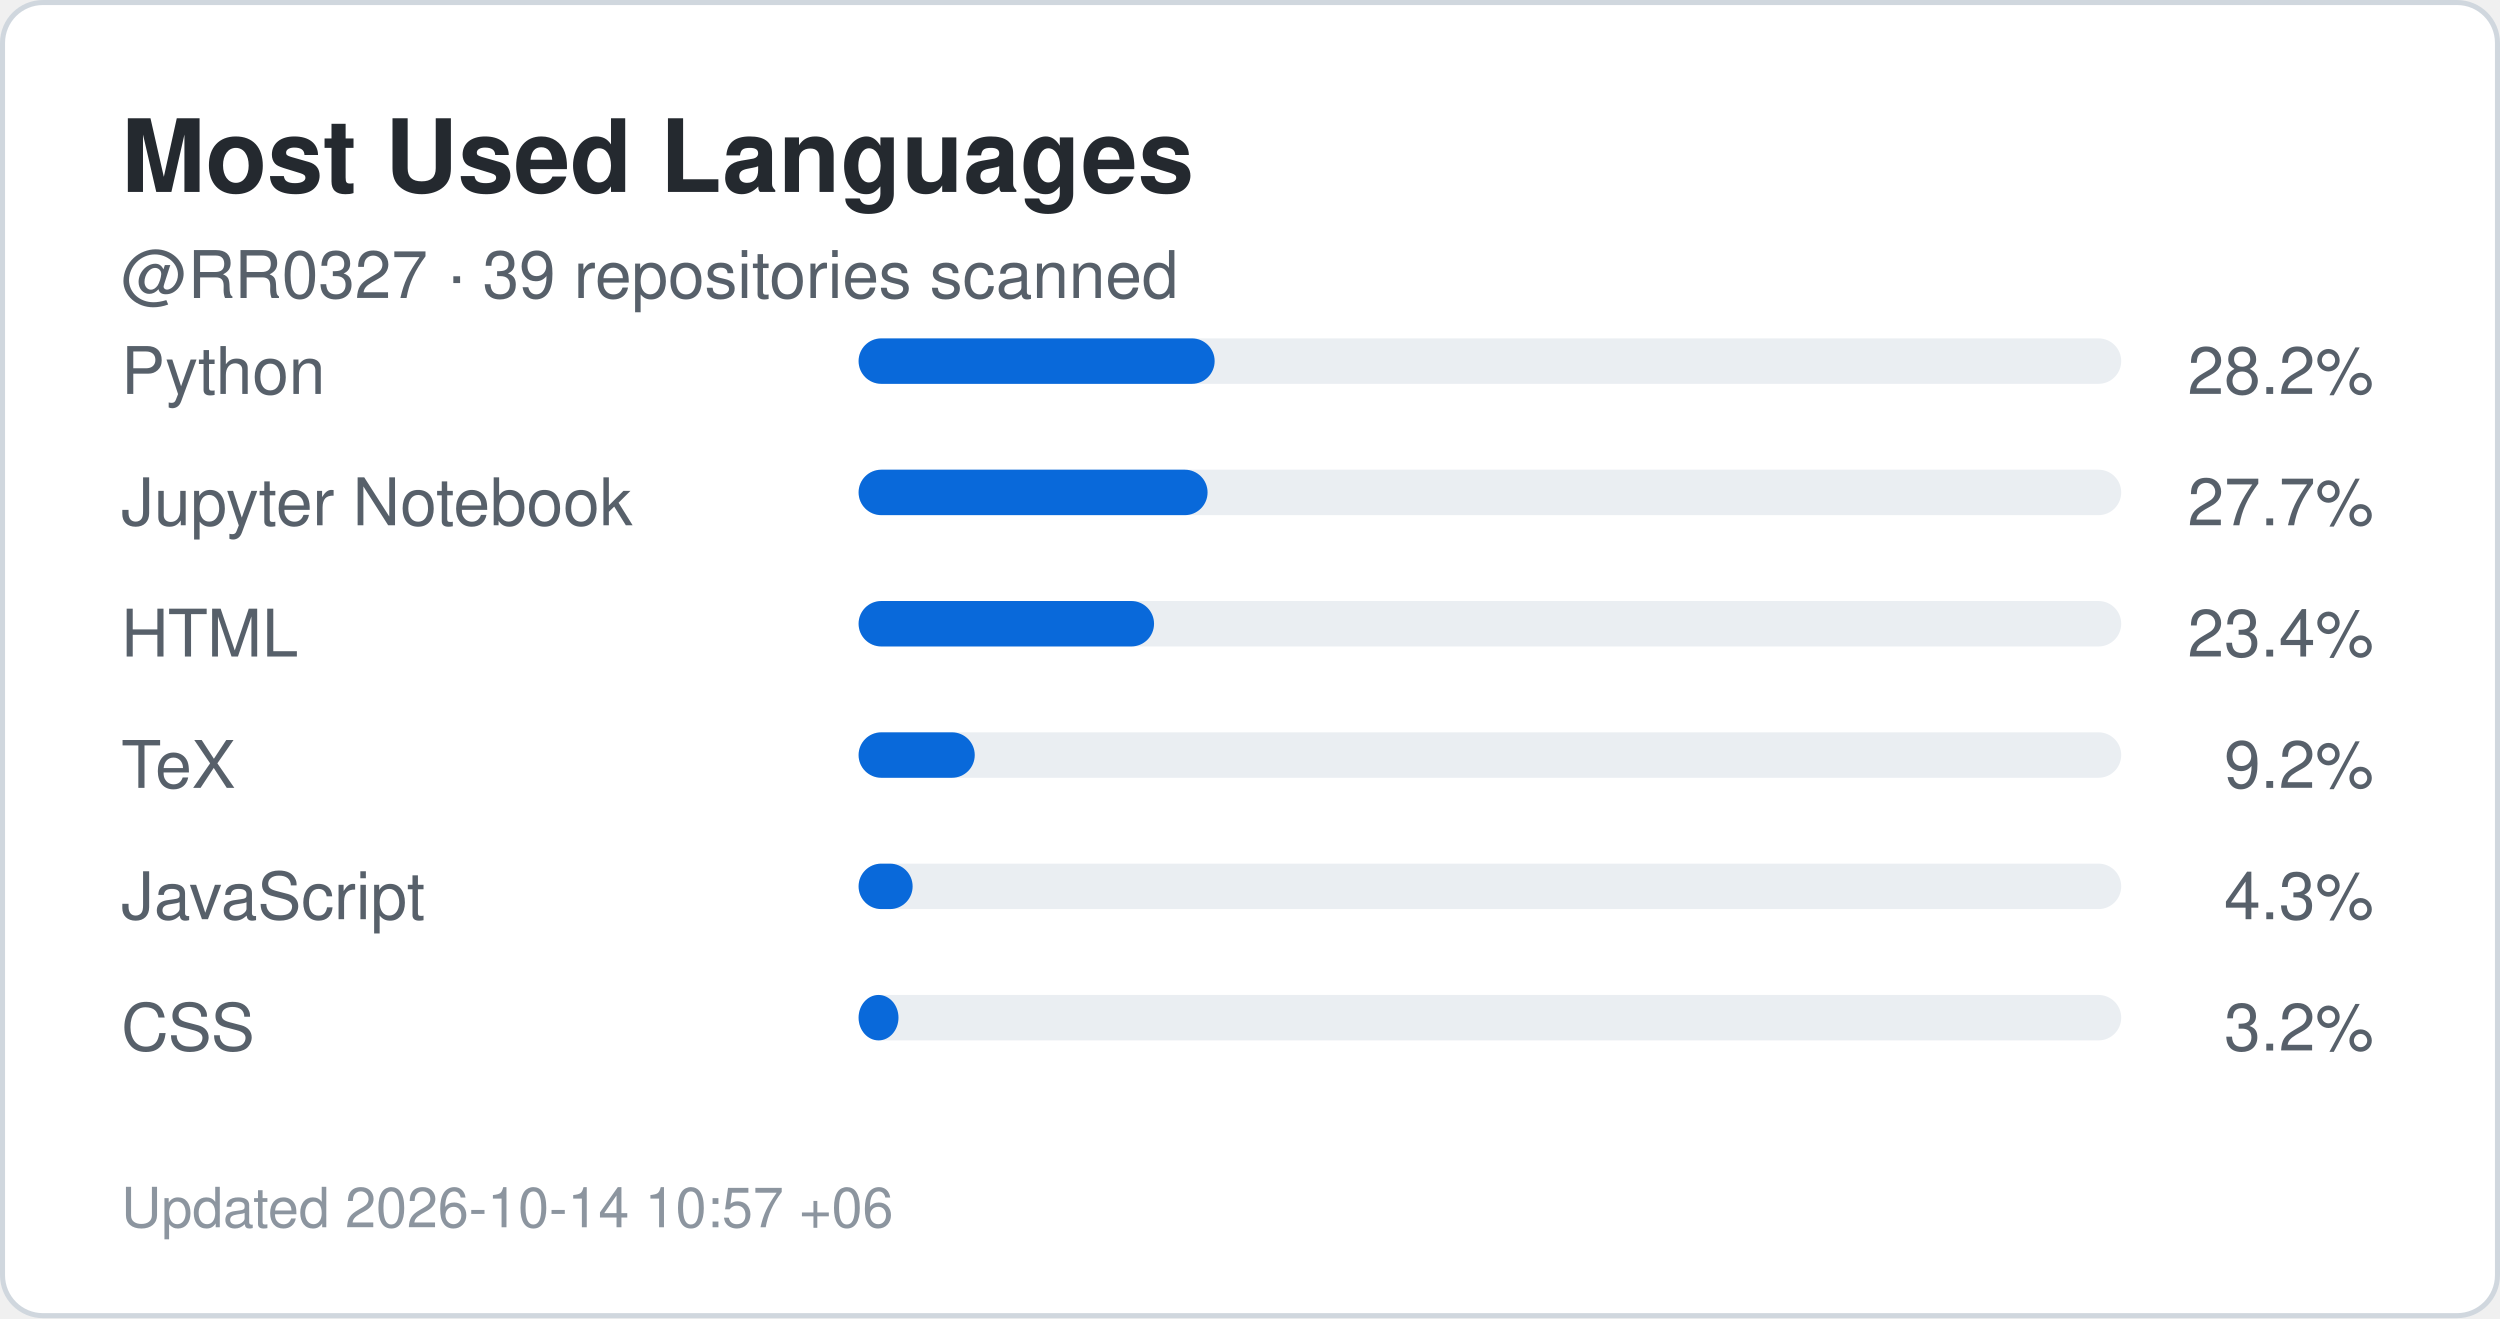
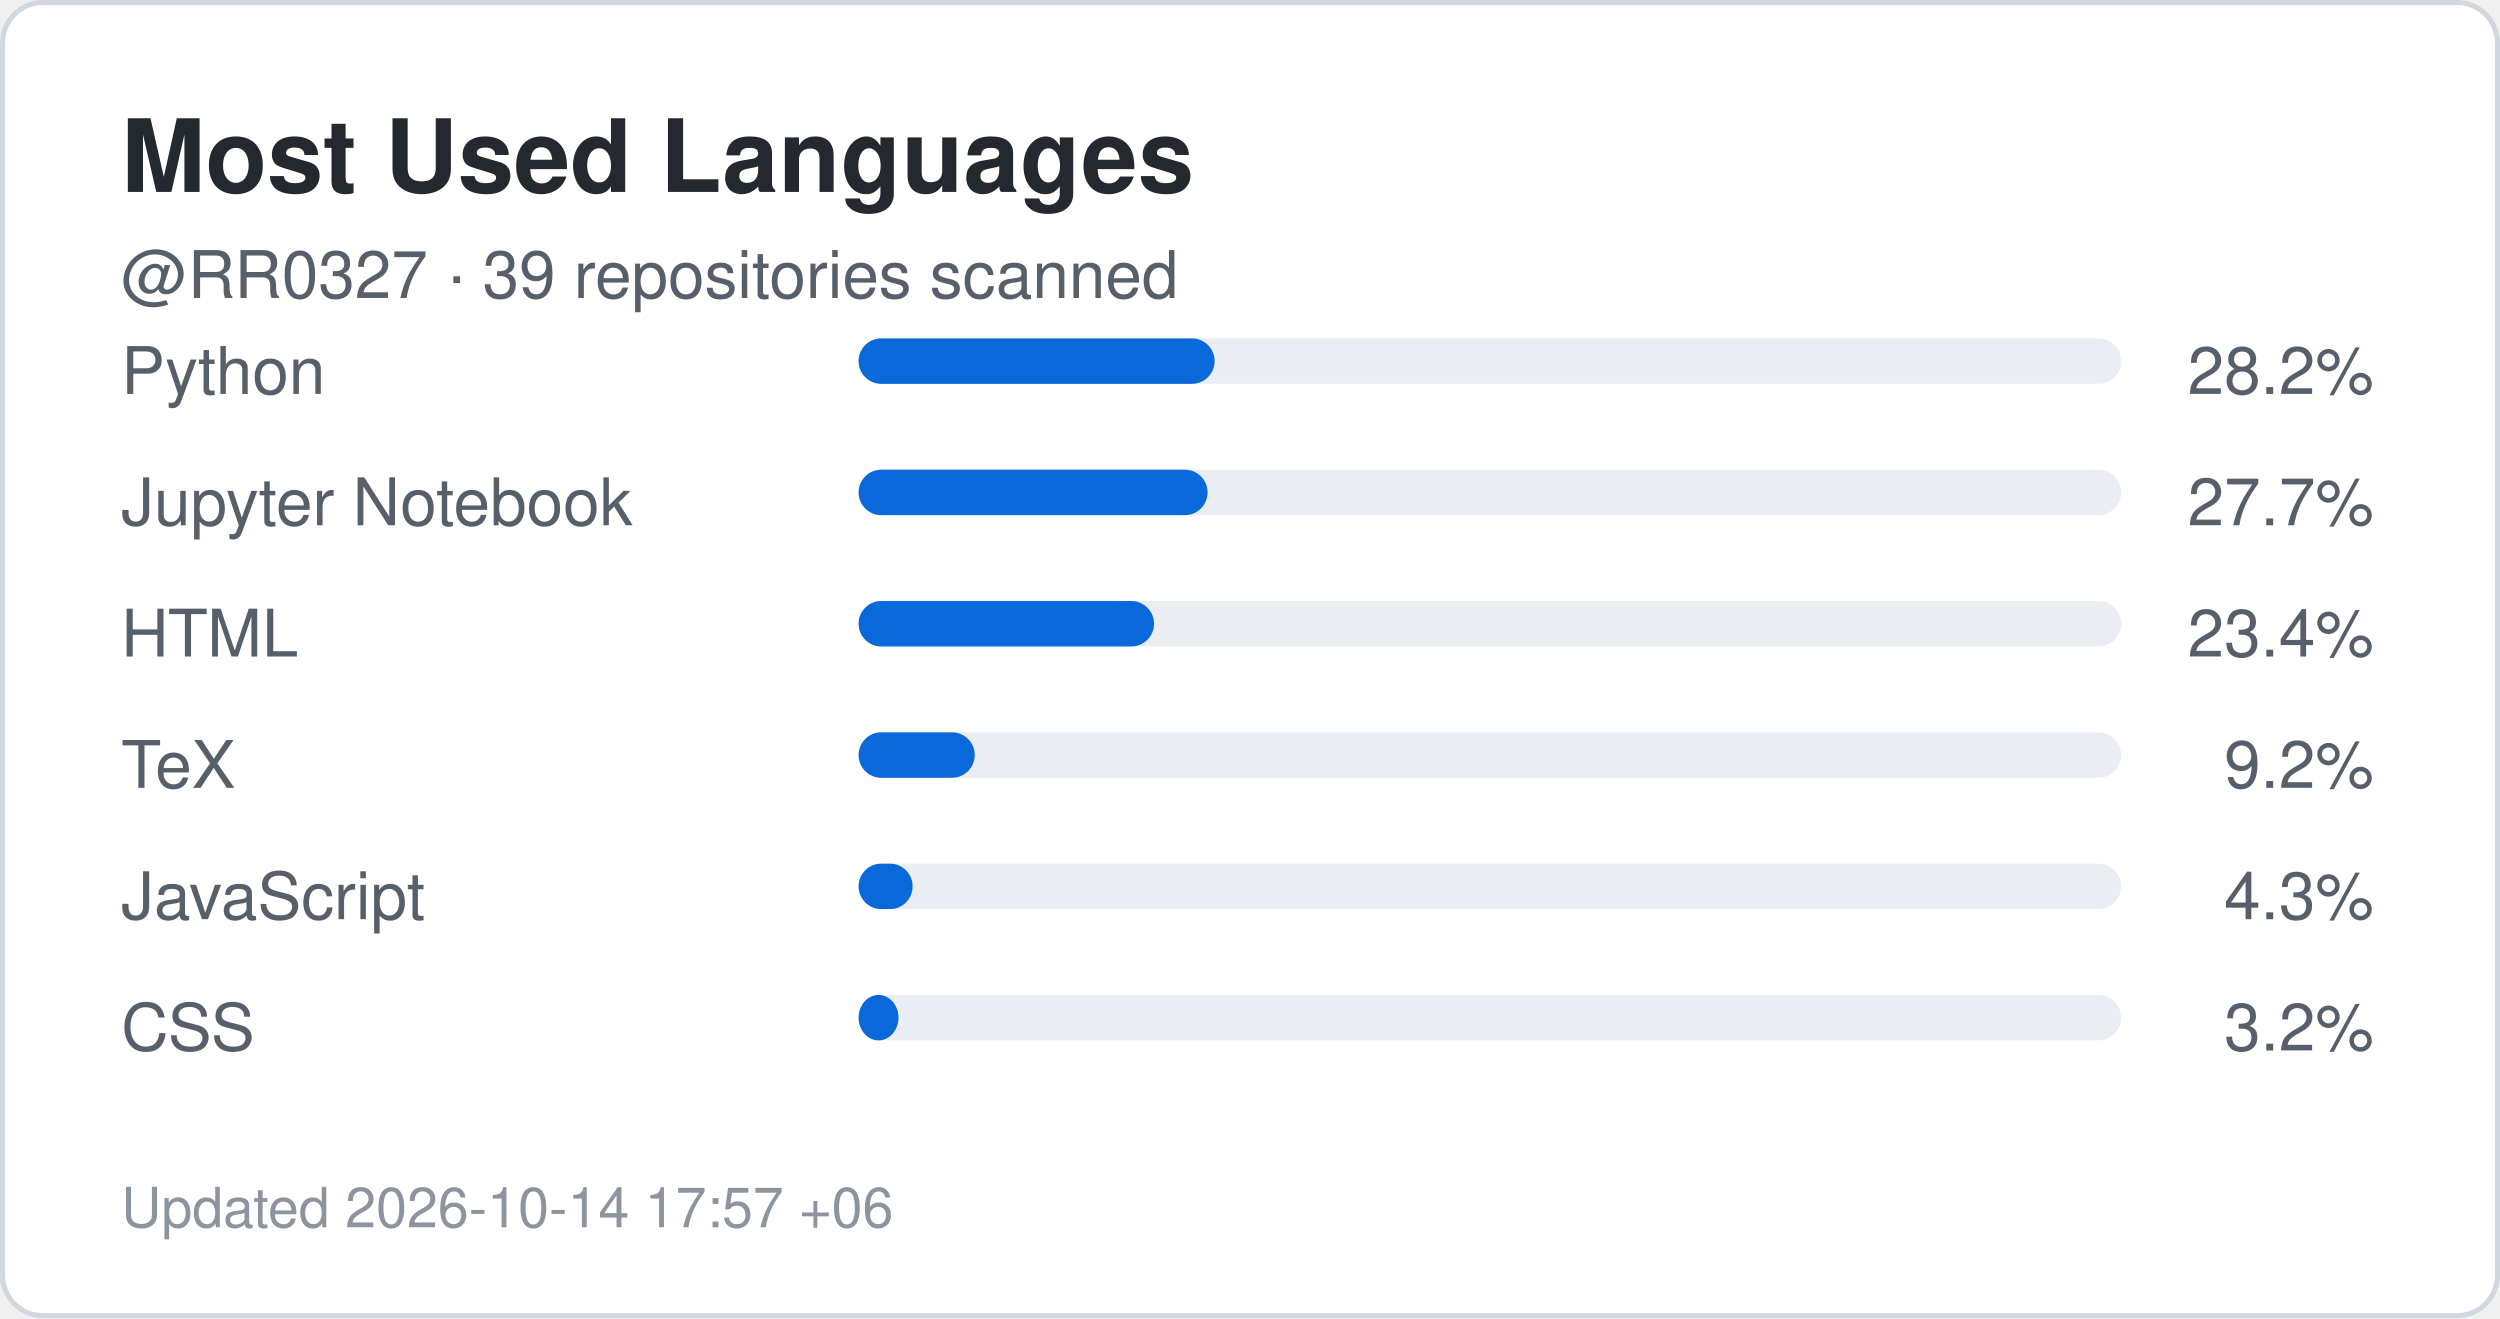
<svg xmlns="http://www.w3.org/2000/svg" width="495" height="261" viewBox="0 0 495 261" role="img" aria-label="Top languages for RR0327">
  <rect x="0.5" y="0.5" width="494" height="260" rx="8" fill="#ffffff" stroke="#d0d7de" />
  <style>
    .title {
      font: 700 20px -apple-system,BlinkMacSystemFont,"Segoe UI",Helvetica,Arial,sans-serif;
      fill: #24292f;
    }
    .label {
      font: 500 13px -apple-system,BlinkMacSystemFont,"Segoe UI",Helvetica,Arial,sans-serif;
      fill: #57606a;
    }
    .value {
      font: 700 22px -apple-system,BlinkMacSystemFont,"Segoe UI",Helvetica,Arial,sans-serif;
      fill: #0969da;
    }
    .small {
      font: 400 11px -apple-system,BlinkMacSystemFont,"Segoe UI",Helvetica,Arial,sans-serif;
      fill: #8c959f;
    }
  </style>
  <text x="24" y="38" class="title">Most Used Languages</text>
  <text x="24" y="59" class="label">
    @RR0327 · 39 repositories scanned
  </text>
  <text x="24" y="78" class="label">Python</text>
  <rect x="170" y="67" width="250" height="9" rx="4.5" fill="#eaeef2" />
  <rect x="170" y="67" width="70.5" height="9" rx="4.5" fill="#0969da" />
  <text x="470" y="78" text-anchor="end" class="label">
    28.2%
  </text>
  <text x="24" y="104" class="label">Jupyter Notebook</text>
  <rect x="170" y="93" width="250" height="9" rx="4.5" fill="#eaeef2" />
  <rect x="170" y="93" width="69.1" height="9" rx="4.5" fill="#0969da" />
  <text x="470" y="104" text-anchor="end" class="label">
    27.7%
  </text>
  <text x="24" y="130" class="label">HTML</text>
  <rect x="170" y="119" width="250" height="9" rx="4.5" fill="#eaeef2" />
  <rect x="170" y="119" width="58.5" height="9" rx="4.5" fill="#0969da" />
  <text x="470" y="130" text-anchor="end" class="label">
    23.4%
  </text>
  <text x="24" y="156" class="label">TeX</text>
  <rect x="170" y="145" width="250" height="9" rx="4.5" fill="#eaeef2" />
  <rect x="170" y="145" width="23.0" height="9" rx="4.5" fill="#0969da" />
  <text x="470" y="156" text-anchor="end" class="label">
    9.2%
  </text>
  <text x="24" y="182" class="label">JavaScript</text>
  <rect x="170" y="171" width="250" height="9" rx="4.5" fill="#eaeef2" />
  <rect x="170" y="171" width="10.7" height="9" rx="4.5" fill="#0969da" />
  <text x="470" y="182" text-anchor="end" class="label">
    4.3%
  </text>
  <text x="24" y="208" class="label">CSS</text>
  <rect x="170" y="197" width="250" height="9" rx="4.5" fill="#eaeef2" />
  <rect x="170" y="197" width="7.9" height="9" rx="4.5" fill="#0969da" />
  <text x="470" y="208" text-anchor="end" class="label">
    3.2%
  </text>
  <text x="24" y="243" class="small">
-     Updated 2026-10-14 10:57 +06
+     Updated 2026-10-14 17:57 +06
  </text>
</svg>
